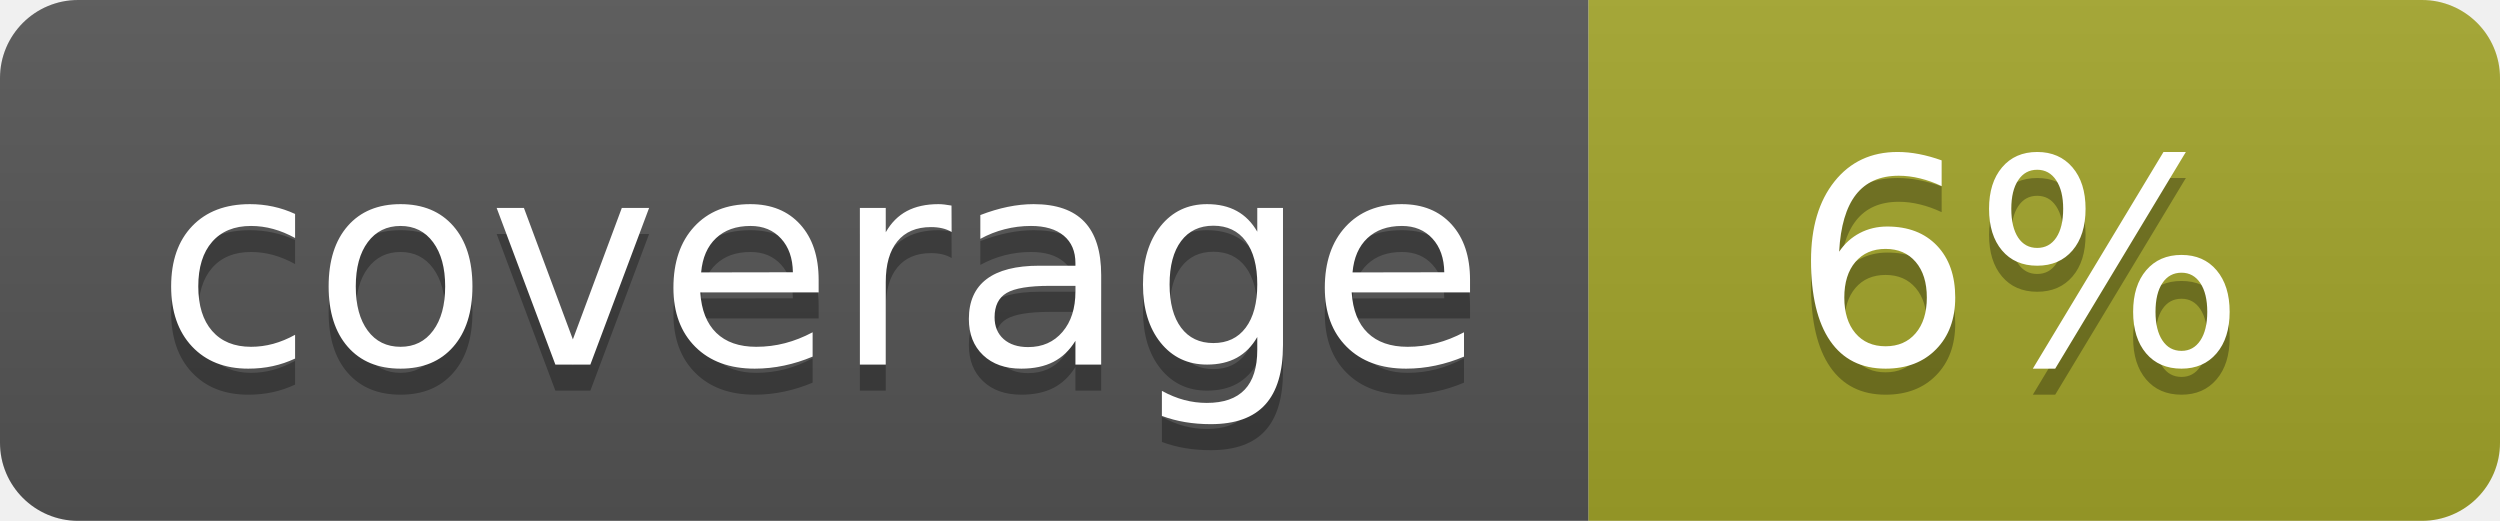
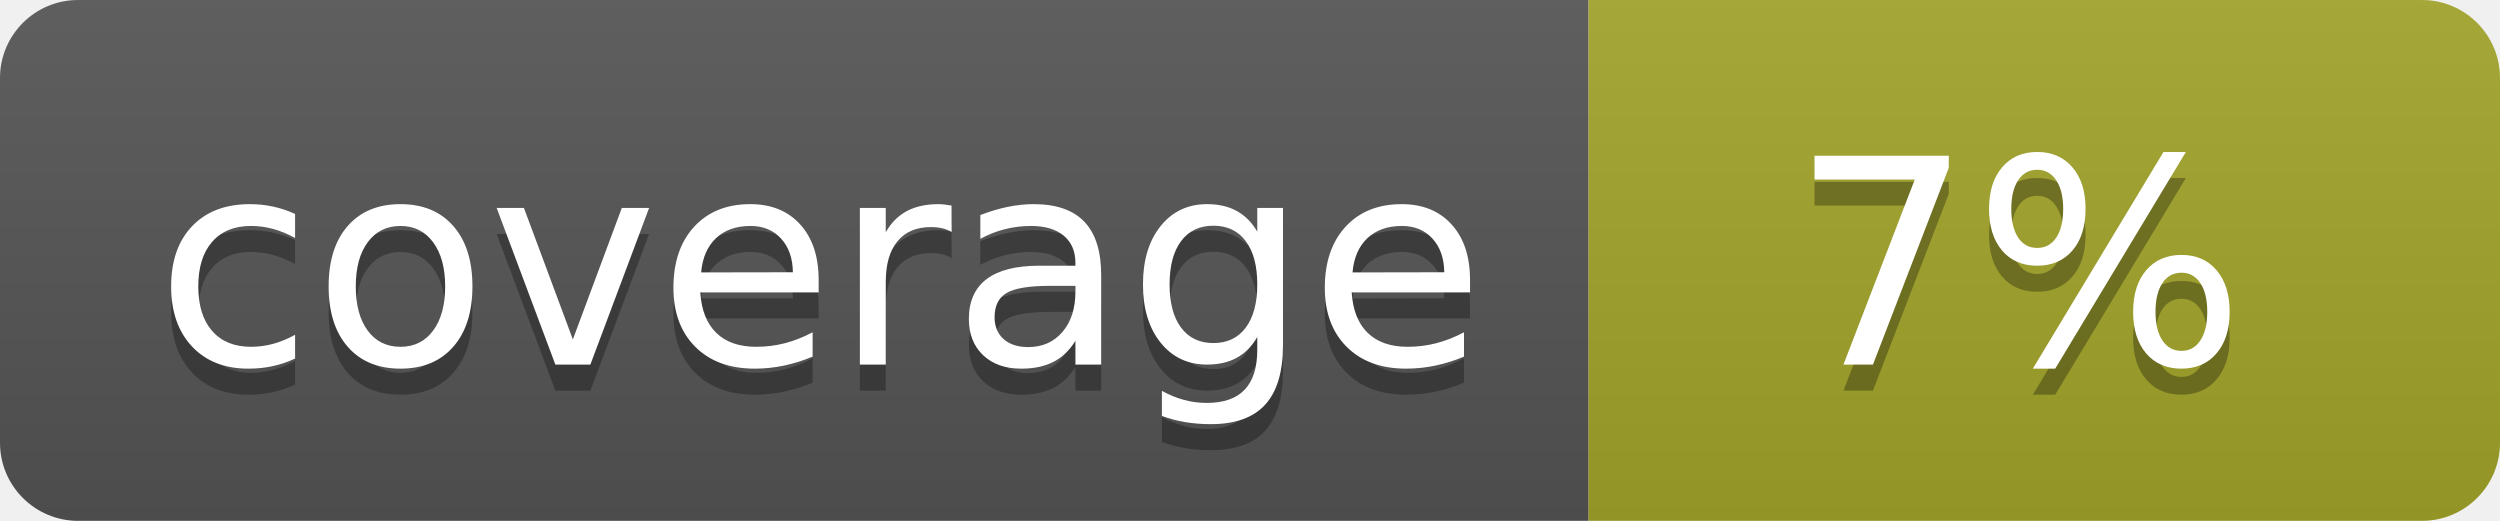
<svg xmlns="http://www.w3.org/2000/svg" width="96" height="20">
  <linearGradient id="b" x2="0" y2="100%">
    <stop offset="0" stop-color="#bbb" stop-opacity=".1" />
    <stop offset="1" stop-opacity=".1" />
  </linearGradient>
  <clipPath id="a">
    <rect width="96" height="20" rx="3" fill="#fff" />
  </clipPath>
  <g clip-path="url(#a)">
    <path fill="#555" d="M0 0h61v20H0z" />
    <path fill="#A3A52A" d="M61 0h35v20H61z" />
    <path fill="url(#b)" d="M0 0h96v20H0z" />
  </g>
  <g fill="#fff" text-anchor="middle" font-family="DejaVu Sans,Verdana,Geneva,sans-serif" font-size="110">
    <text x="315" y="150" fill="#010101" fill-opacity=".3" transform="scale(.1)" textLength="510">coverage</text>
    <text x="315" y="140" transform="scale(.1)" textLength="510">coverage</text>
-     <text x="775" y="150" fill="#010101" fill-opacity=".3" transform="scale(.1)" textLength="250">6%</text>
-     <text x="775" y="140" transform="scale(.1)" textLength="250">6%</text>
+     <text x="775" y="150" fill="#010101" fill-opacity=".3" transform="scale(.1)" textLength="250">7%</text>
+     <text x="775" y="140" transform="scale(.1)" textLength="250">7%</text>
  </g>
</svg>
